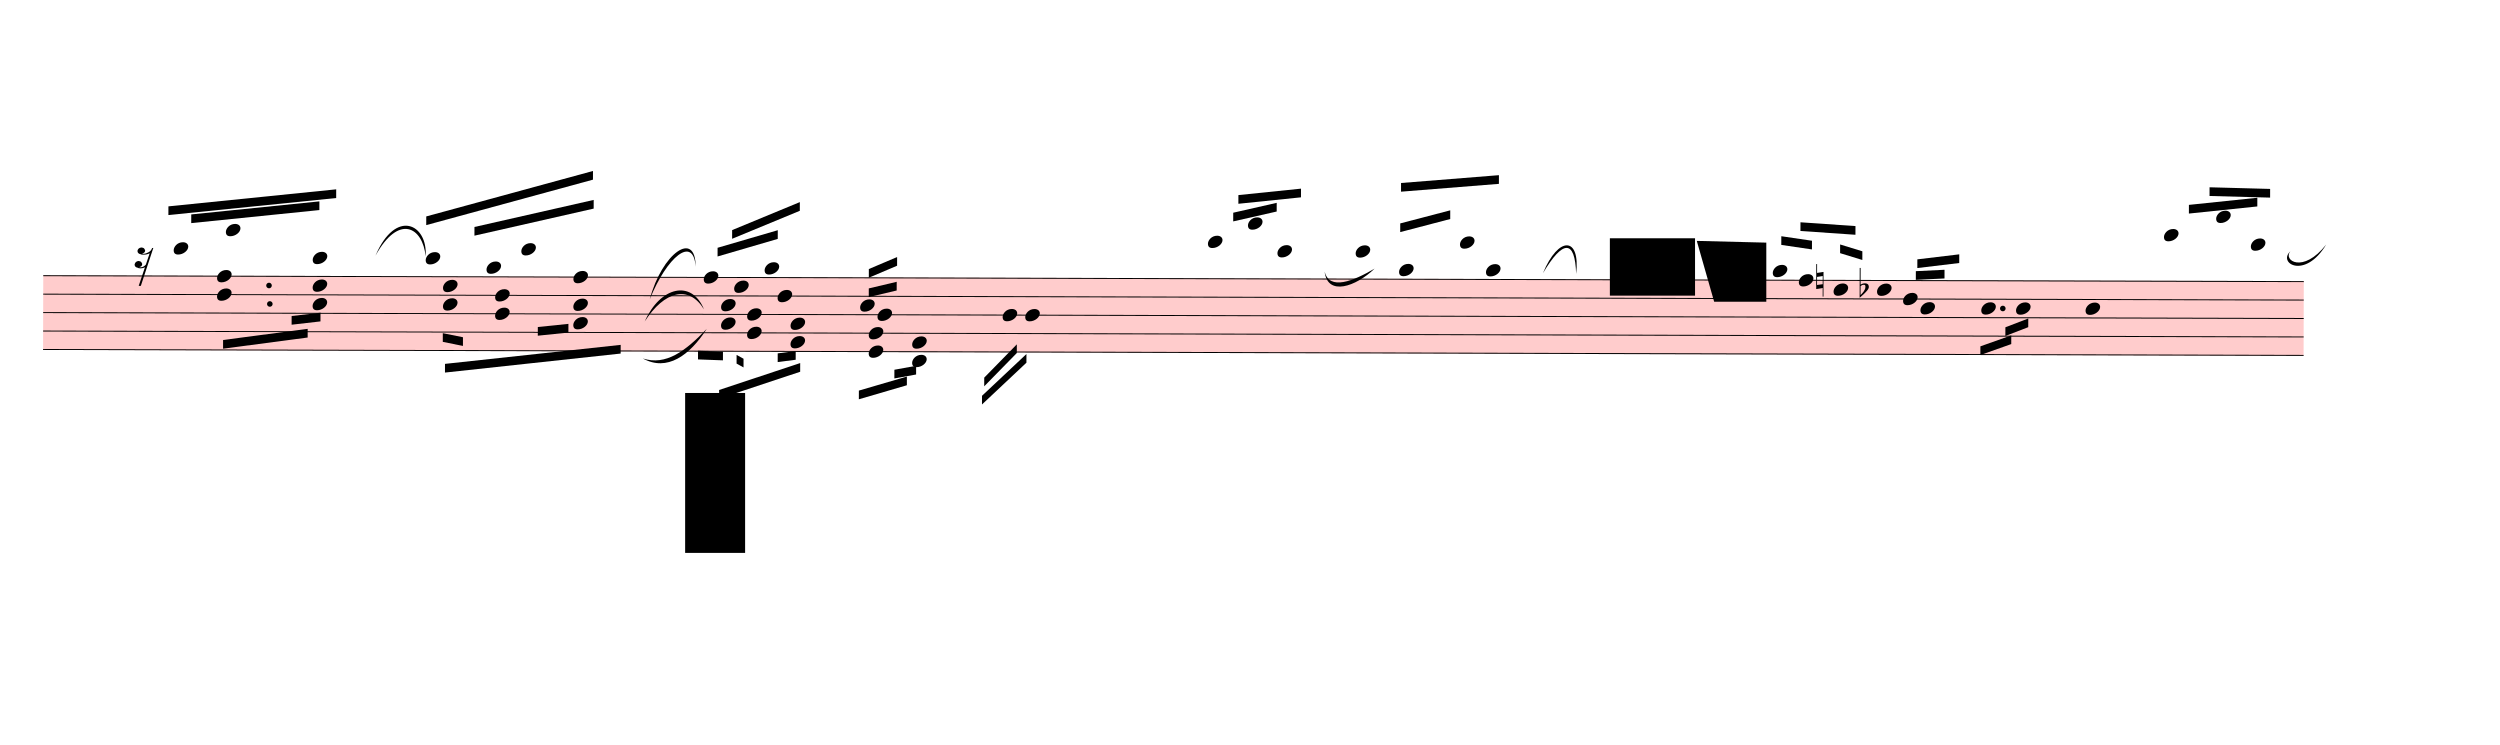
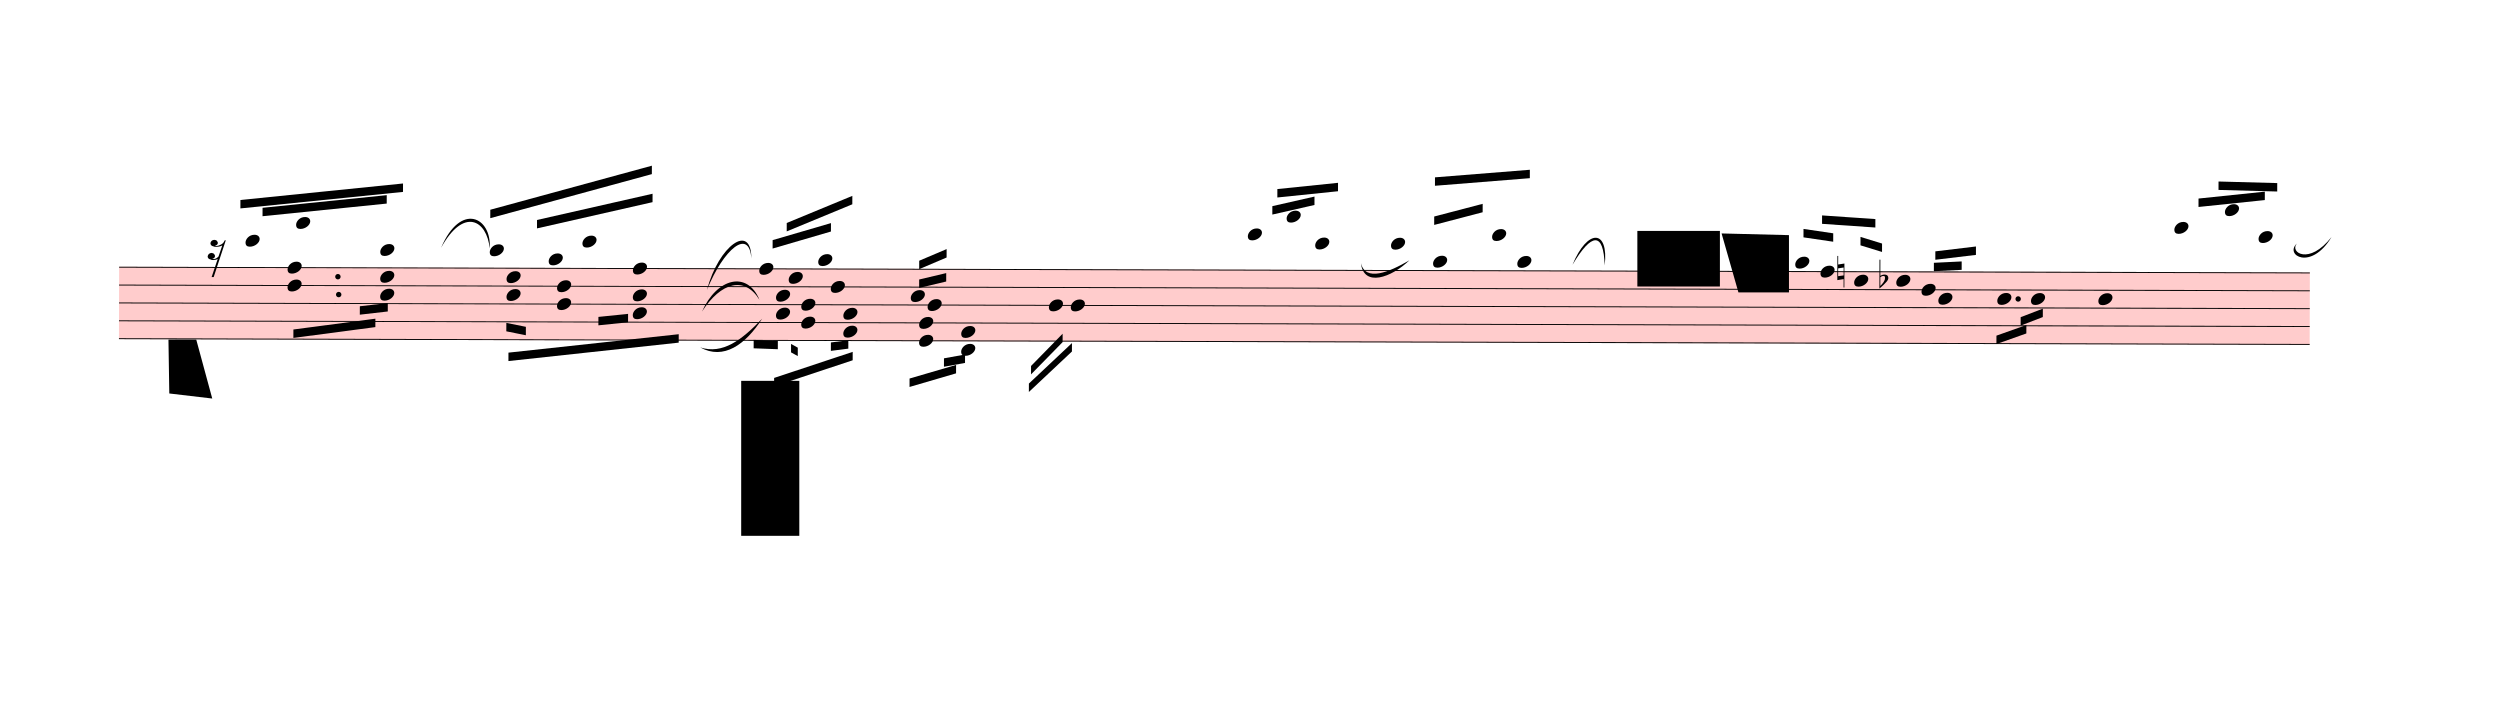
- <svg xmlns="http://www.w3.org/2000/svg" viewBox="1257 12814.5 25888.8 7714.5" version="1.1" overflow="visible">
+ <svg xmlns="http://www.w3.org/2000/svg" viewBox="432 12814.5 26713.8 7714.5" version="1.1" overflow="visible">
  <defs>
    <style type="text/css">
    /* .staff * {
      fill: #000;
      stroke: #000;
    }

    .deletionBack {
      fill: #00000033;
    } */
  </style>
    <symbol id="sym_notehead_quarter" viewBox="0 0 1000 1000" overflow="inherit">
      <path transform="scale(1,-1)" d="M0 -39c0 68 73 172 200 172c66 0 114 -37 114 -95c0 -84 -106 -171 -218 -171c-64 0 -96 30 -96 94z" />
    </symbol>
    <symbol id="sym_rest_rest16th" viewBox="0 0 1000 1000" overflow="inherit">
      <path transform="scale(1,-1)" d="M133 -111c0 -33 -21 -50 -52 -55c10 -3 18 -4 25 -4c40 0 69 24 90 47l66 197c-36 -18 -64 -25 -112 -25c-23 0 -38 3 -45 8c-37 7 -55 27 -55 59c8 35 30 54 68 58c45 -6 49 -13 64 -48c0 -3 1 -5 1 -7c0 -27 -25 -46 -52 -49c6 -4 15 -6 26 -6c32 2 62 14 88 29 c32 19 44 36 59 71l7 1l10 2h4c-72 -220 -143 -439 -215 -659h-37l108 324c-20 -13 -51 -20 -82 -20c-21 0 -35 4 -43 10c-37 6 -55 26 -55 58c8 35 31 56 68 60c43 -8 48 -13 64 -51z" />
    </symbol>
    <symbol id="sym_accid_n" viewBox="0 0 1000 1000" overflow="inherit">
      <path transform="scale(1,-1)" d="M0 -188v539h18v-191l139 22v-533h-17v186zM18 -100l122 17v176l-122 -19v-174z" />
    </symbol>
    <symbol id="sym_accid_f" viewBox="0 0 1000 1000" overflow="inherit">
      <path transform="scale(1,-1)" d="M20 110c32 16 54 27 93 27c26 0 35 -3 54 -13c13 -7 24 -20 27 -38l4 -25c0 -28 -16 -57 -45 -89c-23 -25 -39 -44 -65 -68l-88 -79v644h20v-359zM90 106c-32 0 -48 -10 -70 -29v-194c31 31 54 59 71 84c21 32 32 59 32 84c0 9 1 16 1 20c0 14 -3 21 -11 30l-8 3z" />
    </symbol>
  </defs>
  <g class="rastrums">
    <g class="rastrum" data-id="r36206f0c-f47e-40eb-b104-b438f7f95989" style="transform: rotate(0.15deg); transform-origin: 1746px 15660px;">
      <g class="rastrum bounding-box" data-id="bbox-r36206f0c-f47e-40eb-b104-b438f7f95989">
        <rect x="1746" y="15660" width="23409" height="774" fill="#ff000033" />
      </g>
      <path d="M1746 15665 L25155 15665" stroke-width="10" stroke="black" />
      <path d="M1746 15856 L25155 15856" stroke-width="10" stroke="black" />
      <path d="M1746 16047 L25155 16047" stroke-width="10" stroke="black" />
      <path d="M1746 16238 L25155 16238" stroke-width="10" stroke="black" />
      <path d="M1746 16429 L25155 16429" stroke-width="10" stroke="black" />
    </g>
  </g>
  <g class="draft" data-label="1" data-id="d2ad61a55-119f-477a-a073-226e2316d2ad">
    <g class="system" data-id="sbf0d307c-2882-4ad3-a20f-05ecada55f5d">
      <g class="staff" data-n="1" data-rastrum="r36206f0c-f47e-40eb-b104-b438f7f95989" style="transform: rotate(0.15deg); transform-origin: 1746px 15660px;">
        <g class="note" data-id="d3fd94020-71b4-41c6-b28e-e2570f34f508" data-stem.dir="up">
          <g class="notehead">
            <use href="#sym_notehead_quarter" height="480px" width="480px" x="3096" y="15378.5" />
          </g>
          <g class="ledgerLines above">
            <path d="M3057 15474 L3285 15474" stroke-width="18" />
          </g>
          <g class="stem">
            <path d="M3246 15092 L3246 15378.5" stroke-width="14" />
          </g>
        </g>
        <g class="note" data-id="da7b42e86-aac7-41a3-98e2-83b32dc2a763" data-stem.dir="up">
          <g class="notehead">
            <use href="#sym_notehead_quarter" height="480px" width="480px" x="3636" y="15187.5" />
          </g>
          <g class="ledgerLines above">
            <path d="M3597 15474 L3825 15474" stroke-width="18" />
            <path d="M3597 15283 L3825 15283" stroke-width="18" />
          </g>
          <g class="stem">
            <path d="M3786 14805.5 L3786 15187.5" stroke-width="14" />
          </g>
        </g>
        <g class="note" data-id="d6725411e-1b75-4133-b929-661a844e4510" data-stem.dir="up">
          <g class="notehead">
            <use href="#sym_notehead_quarter" height="480px" width="480px" x="4536" y="15474" />
          </g>
          <g class="ledgerLines above">
            <path d="M4497 15474 L4725 15474" stroke-width="18" />
          </g>
          <g class="stem">
            <path d="M4686 15092 L4686 15474" stroke-width="14" />
          </g>
        </g>
        <g class="note" data-id="d2df28aee-f147-40db-93a1-75f3d92f9972" data-stem.dir="up">
          <g class="notehead">
            <use href="#sym_notehead_quarter" height="480px" width="480px" x="5706" y="15474" />
          </g>
          <g class="ledgerLines above">
            <path d="M5667 15474 L5895 15474" stroke-width="18" />
          </g>
          <g class="stem">
            <path d="M5856 15092 L5856 15474" stroke-width="14" />
          </g>
        </g>
        <g class="note" data-id="d32665951-4ca2-4c55-8d7d-d5a2d9419916" data-stem.dir="up">
          <g class="notehead">
            <use href="#sym_notehead_quarter" height="480px" width="480px" x="6336" y="15569.5" />
          </g>
          <g class="ledgerLines above" />
          <g class="stem">
            <path d="M6486 14901 L6486 15569.5" stroke-width="14" />
          </g>
        </g>
        <g class="note" data-id="d4fe6f987-f9e9-4b5a-a07b-6d6c82457979" data-stem.dir="up">
          <g class="notehead">
            <use href="#sym_notehead_quarter" height="480px" width="480px" x="6696" y="15378.5" />
          </g>
          <g class="ledgerLines above">
            <path d="M6657 15474 L6885 15474" stroke-width="18" />
          </g>
          <g class="stem">
            <path d="M6846 14901 L6846 15378.5" stroke-width="14" />
          </g>
        </g>
        <g class="note" data-id="d340169ec-96dd-49e9-bf9f-fb50b5bc1b73" data-stem.dir="up">
          <g class="notehead">
            <use href="#sym_notehead_quarter" height="480px" width="480px" x="7236" y="15665" />
          </g>
          <g class="stem">
            <path d="M7386 14614.5 L7386 15665" stroke-width="14" />
          </g>
        </g>
        <g class="note" data-id="d633fd65d-4aaa-435a-8fd9-3a285a28ed46" data-stem.dir="up">
          <g class="notehead">
            <use href="#sym_notehead_quarter" height="480px" width="480px" x="8586" y="15665" />
          </g>
          <g class="stem">
            <path d="M8736 15283 L8736 15665" stroke-width="14" />
          </g>
        </g>
        <g class="note" data-id="d64f8784a-3b96-4b81-9bf1-6c5c92f5ef16" data-stem.dir="up">
          <g class="notehead">
            <use href="#sym_notehead_quarter" height="480px" width="480px" x="8901" y="15760.5" />
          </g>
          <g class="stem">
            <path d="M9051 15283 L9051 15760.5" stroke-width="14" />
          </g>
        </g>
        <g class="note" data-id="d1416ab6e-da41-430b-823d-9db1b063b62c" data-stem.dir="up">
          <g class="notehead">
            <use href="#sym_notehead_quarter" height="480px" width="480px" x="9216" y="15569.5" />
          </g>
          <g class="ledgerLines above" />
          <g class="stem">
            <path d="M9366 15283 L9366 15569.5" stroke-width="14" />
          </g>
        </g>
        <g class="note" data-id="d9692be1b-f69b-4529-bf18-3487a3dfec24" data-stem.dir="up">
          <g class="notehead">
            <use href="#sym_notehead_quarter" height="480px" width="480px" x="9351" y="15856" />
          </g>
          <g class="stem">
            <path d="M9501 15187.5 L9501 15856" stroke-width="14" />
          </g>
        </g>
        <g class="note" data-id="d3d3a6d2f-940a-43f9-bb92-3cfb6c5fd18b" data-stem.dir="up">
          <g class="notehead">
            <use href="#sym_notehead_quarter" height="480px" width="480px" x="10206" y="15951.5" />
          </g>
          <g class="stem">
            <path d="M10356 15474 L10356 15951.5" stroke-width="14" />
          </g>
        </g>
        <g class="note" data-id="d4a16da90-e7bc-48a0-972e-a1a45db6347a" data-stem.dir="up">
          <g class="notehead">
            <use href="#sym_notehead_quarter" height="480px" width="480px" x="10386" y="16047" />
          </g>
          <g class="stem">
            <path d="M10536 15569.5 L10536 16047" stroke-width="14" />
          </g>
        </g>
        <g class="note" data-id="d5c9a528a-8a7b-4330-8827-5bad2c563f86" data-stem.dir="down">
          <g class="notehead">
            <use href="#sym_notehead_quarter" height="480px" width="480px" x="11682" y="16047" />
          </g>
          <g class="stem">
            <path d="M11682 16047 L11682 16715.5" stroke-width="14" />
          </g>
        </g>
        <g class="note" data-id="d7e3a1d8f-81d2-435d-8765-cfd727b36af0" data-stem.dir="down">
          <g class="notehead">
            <use href="#sym_notehead_quarter" height="480px" width="480px" x="11916" y="16047" />
          </g>
          <g class="stem">
            <path d="M11916 16047 L11916 16238" stroke-width="14" />
          </g>
        </g>
        <g class="note" data-id="d53965f05-cd57-42dd-a805-338f14367363" data-stem.dir="up">
          <g class="notehead">
            <use href="#sym_notehead_quarter" height="480px" width="480px" x="13806" y="15283" />
          </g>
          <g class="ledgerLines above">
            <path d="M13767 15474 L13995 15474" stroke-width="18" />
            <path d="M13767 15283 L13995 15283" stroke-width="18" />
          </g>
          <g class="stem">
            <path d="M13956 14996.5 L13956 15283" stroke-width="14" />
          </g>
        </g>
        <g class="note" data-id="dff2048ec-f352-43e6-85f3-9365a46ce7a0" data-stem.dir="up">
          <g class="notehead">
            <use href="#sym_notehead_quarter" height="480px" width="480px" x="14220" y="15092" />
          </g>
          <g class="ledgerLines above">
            <path d="M14181 15474 L14409 15474" stroke-width="18" />
            <path d="M14181 15283 L14409 15283" stroke-width="18" />
            <path d="M14181 15092 L14409 15092" stroke-width="18" />
          </g>
          <g class="stem">
            <path d="M14370 14710 L14370 15092" stroke-width="14" />
          </g>
        </g>
        <g class="note" data-id="da8d0dab9-8534-4734-b79f-24bbace00804" data-stem.dir="up">
          <g class="notehead">
            <use href="#sym_notehead_quarter" height="480px" width="480px" x="14526" y="15378.5" />
          </g>
          <g class="ledgerLines above">
            <path d="M14487 15474 L14715 15474" stroke-width="18" />
          </g>
          <g class="stem">
            <path d="M14676 14996.5 L14676 15378.5" stroke-width="14" />
          </g>
        </g>
        <g class="note" data-id="de64ef175-5d55-43b4-ad4a-e658d965bf02" data-stem.dir="up">
          <g class="notehead">
            <use href="#sym_notehead_quarter" height="480px" width="480px" x="15336" y="15378.5" />
          </g>
          <g class="ledgerLines above">
            <path d="M15297 15474 L15525 15474" stroke-width="18" />
          </g>
          <g class="stem">
            <path d="M15486 14996.5 L15486 15378.5" stroke-width="14" />
          </g>
        </g>
        <g class="note" data-id="d4b1ff4ce-066c-472e-bb35-66146640a43f" data-stem.dir="up">
          <g class="notehead">
            <use href="#sym_notehead_quarter" height="480px" width="480px" x="15786" y="15569.5" />
          </g>
          <g class="ledgerLines above" />
          <g class="stem">
            <path d="M15936 14996.5 L15936 15569.5" stroke-width="14" />
          </g>
        </g>
        <g class="note" data-id="d672390b3-b3ee-4010-8419-ee0a1bf425fd" data-stem.dir="up">
          <g class="notehead">
            <use href="#sym_notehead_quarter" height="480px" width="480px" x="16416" y="15283" />
          </g>
          <g class="ledgerLines above">
            <path d="M16377 15474 L16605 15474" stroke-width="18" />
            <path d="M16377 15283 L16605 15283" stroke-width="18" />
          </g>
          <g class="stem">
            <path d="M16566 14996.5 L16566 15283" stroke-width="14" />
          </g>
        </g>
        <g class="note" data-id="d340afa08-c5e1-4121-9da6-01315a6a17be" data-stem.dir="up">
          <g class="notehead">
            <use href="#sym_notehead_quarter" height="480px" width="480px" x="16686" y="15569.5" />
          </g>
          <g class="ledgerLines above" />
          <g class="stem">
            <path d="M16836 14901 L16836 15569.5" stroke-width="14" />
          </g>
        </g>
        <g class="note" data-id="d0347778e-dfbf-49e8-abae-e03af6a394ed" data-stem.dir="up">
          <g class="notehead">
            <use href="#sym_notehead_quarter" height="480px" width="480px" x="19656" y="15569.5" />
          </g>
          <g class="ledgerLines above" />
          <g class="stem">
            <path d="M19806 15187.5 L19806 15569.5" stroke-width="14" />
          </g>
        </g>
        <g class="note" data-id="d09b27096-3c7f-4045-9825-58747b732bbe" data-stem.dir="up">
          <g class="notehead">
            <use href="#sym_notehead_quarter" height="480px" width="480px" x="19926" y="15665" />
          </g>
          <g class="stem">
            <path d="M20076 15283 L20076 15665" stroke-width="14" />
          </g>
        </g>
        <g class="note" data-id="dfde1f1e0-44ef-4b15-87db-cfa71514b095" data-stem.dir="up">
          <g class="notehead">
            <use href="#sym_notehead_quarter" height="480px" width="480px" x="20286" y="15760.5" />
          </g>
          <g class="stem">
            <path d="M20436 15187.5 L20436 15760.5" stroke-width="14" />
          </g>
        </g>
        <g class="note" data-id="d3ac5d05e-d09f-4f37-beb7-c7854ebcf78c" data-stem.dir="up">
          <g class="notehead">
            <use href="#sym_notehead_quarter" height="480px" width="480px" x="20736" y="15760.5" />
          </g>
          <g class="stem">
            <path d="M20886 15283 L20886 15760.5" stroke-width="14" />
          </g>
        </g>
        <g class="note" data-id="d30f48088-f000-438e-8ab4-fd56dd4bfea6" data-stem.dir="up">
          <g class="notehead">
            <use href="#sym_notehead_quarter" height="480px" width="480px" x="21006" y="15856" />
          </g>
          <g class="stem">
            <path d="M21156 15474 L21156 15856" stroke-width="14" />
          </g>
        </g>
        <g class="note" data-id="d54181c75-c34f-414a-b30d-9a7fc2e187df" data-stem.dir="up">
          <g class="notehead">
            <use href="#sym_notehead_quarter" height="480px" width="480px" x="21186" y="15951.5" />
          </g>
          <g class="stem">
            <path d="M21336 15378.5 L21336 15951.5" stroke-width="14" />
          </g>
        </g>
        <g class="note" data-id="dd4af0535-308c-4018-9cc5-3ee00f6ea77c" data-stem.dir="down">
          <g class="notehead">
            <use href="#sym_notehead_quarter" height="480px" width="480px" x="21816" y="15951.5" />
          </g>
          <g class="stem">
            <path d="M21816 15951.5 L21816 16429" stroke-width="14" />
          </g>
        </g>
        <g class="note" data-id="d112b703f-c98e-4a53-800a-16165aa3ca77" data-stem.dir="down">
          <g class="notehead">
            <use href="#sym_notehead_quarter" height="480px" width="480px" x="22176" y="15951.5" />
          </g>
          <g class="stem">
            <path d="M22176 15951.5 L22176 16333.5" stroke-width="14" />
          </g>
        </g>
        <g class="note" data-id="d8769ed84-c7ba-4c5b-baa4-e91fdb529d9e" data-stem.dir="down">
          <g class="notehead">
            <use href="#sym_notehead_quarter" height="480px" width="480px" x="22896" y="15951.5" />
          </g>
          <g class="stem">
            <path d="M22896 15951.5 L22896 16238" stroke-width="14" />
          </g>
        </g>
        <g class="note" data-id="dff4430cb-3c45-46a4-b944-eea71b974bb7" data-stem.dir="up">
          <g class="notehead">
            <use href="#sym_notehead_quarter" height="480px" width="480px" x="23706" y="15187.5" />
          </g>
          <g class="ledgerLines above">
            <path d="M23667 15474 L23895 15474" stroke-width="18" />
            <path d="M23667 15283 L23895 15283" stroke-width="18" />
          </g>
          <g class="stem">
            <path d="M23856 14901 L23856 15187.5" stroke-width="14" />
          </g>
        </g>
        <g class="note" data-id="da26ba43a-d1bf-4ab8-afd5-b6f7517ff305" data-stem.dir="up">
          <g class="notehead">
            <use href="#sym_notehead_quarter" height="480px" width="480px" x="24246" y="14996.5" />
          </g>
          <g class="ledgerLines above">
            <path d="M24207 15474 L24435 15474" stroke-width="18" />
            <path d="M24207 15283 L24435 15283" stroke-width="18" />
            <path d="M24207 15092 L24435 15092" stroke-width="18" />
          </g>
          <g class="stem">
            <path d="M24396 14710 L24396 14996.5" stroke-width="14" />
          </g>
        </g>
        <g class="note" data-id="dd5fe1fd5-e954-40da-ae84-1b759453d175" data-stem.dir="up">
          <g class="notehead">
            <use href="#sym_notehead_quarter" height="480px" width="480px" x="24606" y="15283" />
          </g>
          <g class="ledgerLines above">
            <path d="M24567 15474 L24795 15474" stroke-width="18" />
            <path d="M24567 15283 L24795 15283" stroke-width="18" />
          </g>
          <g class="stem">
            <path d="M24756 14996.5 L24756 15283" stroke-width="14" />
          </g>
        </g>
        <g class="rest" data-id="d13a06b21-0f64-4b73-8658-b632aa59d930">
          <use href="#sym_rest_rest16th" height="597px" width="597px" x="2691" y="15474" />
        </g>
        <g class="chord" data-id="d40910203-1db1-4ddb-a02f-221acf8a603a" data-stem.dir="down">
          <g class="notehead">
            <use href="#sym_notehead_quarter" height="480px" width="480px" x="3546" y="15665" />
          </g>
          <g class="notehead">
            <use href="#sym_notehead_quarter" height="480px" width="480px" x="3546" y="15856" />
          </g>
          <g class="stem">
            <path d="M3546 15665 L3546 16238" stroke-width="14" />
          </g>
        </g>
        <g class="chord" data-id="d4d23dc8d-6edc-429c-a211-64678a748389" data-stem.dir="down">
          <g class="notehead">
            <use href="#sym_notehead_quarter" height="480px" width="480px" x="4536" y="15760.5" />
          </g>
          <g class="notehead">
            <use href="#sym_notehead_quarter" height="480px" width="480px" x="4536" y="15951.5" />
          </g>
          <g class="stem">
            <path d="M4536 15760.5 L4536 16238" stroke-width="14" />
          </g>
        </g>
        <g class="chord" data-id="dbe9c59bd-dc2b-44bf-96c2-35361d72816b" data-stem.dir="down">
          <g class="notehead">
            <use href="#sym_notehead_quarter" height="480px" width="480px" x="5886" y="15760.5" />
          </g>
          <g class="notehead">
            <use href="#sym_notehead_quarter" height="480px" width="480px" x="5886" y="15951.5" />
          </g>
          <g class="stem">
            <path d="M5886 15760.5 L5886 16238" stroke-width="14" />
          </g>
        </g>
        <g class="chord" data-id="d877bb469-f40e-4143-b2f2-def616d78159" data-stem.dir="down">
          <g class="notehead">
            <use href="#sym_notehead_quarter" height="480px" width="480px" x="6426" y="15856" />
          </g>
          <g class="notehead">
            <use href="#sym_notehead_quarter" height="480px" width="480px" x="6426" y="16047" />
          </g>
          <g class="stem">
            <path d="M6426 15856 L6426 16333.5" stroke-width="14" />
          </g>
        </g>
        <g class="chord" data-id="dbc2340b0-eae1-410d-90f5-11dcd0a8f869" data-stem.dir="down">
          <g class="notehead">
            <use href="#sym_notehead_quarter" height="480px" width="480px" x="7236" y="15951.5" />
          </g>
          <g class="notehead">
            <use href="#sym_notehead_quarter" height="480px" width="480px" x="7236" y="16142.5" />
          </g>
          <g class="stem">
            <path d="M7236 15951.5 L7236 16333.5" stroke-width="14" />
          </g>
        </g>
        <g class="chord" data-id="db58f6880-a3e7-4e52-8019-4ad01682ac1b" data-stem.dir="down">
          <g class="notehead">
            <use href="#sym_notehead_quarter" height="480px" width="480px" x="8766" y="15951.5" />
          </g>
          <g class="notehead">
            <use href="#sym_notehead_quarter" height="480px" width="480px" x="8766" y="16142.5" />
          </g>
          <g class="stem">
            <path d="M8766 15951.5 L8766 16524.5" stroke-width="14" />
          </g>
        </g>
        <g class="chord" data-id="dfd9b5932-6f9f-4319-b81a-7a87f29e45f9" data-stem.dir="down">
          <g class="notehead">
            <use href="#sym_notehead_quarter" height="480px" width="480px" x="9036" y="16047" />
          </g>
          <g class="notehead">
            <use href="#sym_notehead_quarter" height="480px" width="480px" x="9036" y="16238" />
          </g>
          <g class="stem">
            <path d="M9036 16047 L9036 16429" stroke-width="14" />
          </g>
        </g>
        <g class="chord" data-id="dfa3700fc-1811-47e2-8853-ddd24b906053" data-stem.dir="down">
          <g class="notehead">
            <use href="#sym_notehead_quarter" height="480px" width="480px" x="9486" y="16142.5" />
          </g>
          <g class="notehead">
            <use href="#sym_notehead_quarter" height="480px" width="480px" x="9486" y="16333.5" />
          </g>
          <g class="stem">
            <path d="M9486 16142.5 L9486 16524.5" stroke-width="14" />
          </g>
        </g>
        <g class="chord" data-id="d5dd0e21a-b5b4-40cb-85a1-8fc4f9fd9fe4" data-stem.dir="down">
          <g class="notehead">
            <use href="#sym_notehead_quarter" height="480px" width="480px" x="10296" y="16238" />
          </g>
          <g class="notehead">
            <use href="#sym_notehead_quarter" height="480px" width="480px" x="10296" y="16429" />
          </g>
          <g class="stem">
            <path d="M10296 16238 L10296 16620" stroke-width="14" />
          </g>
        </g>
        <g class="chord" data-id="d563bed9d-8493-4910-b338-39e97b19d632" data-stem.dir="down">
          <g class="notehead">
            <use href="#sym_notehead_quarter" height="480px" width="480px" x="10746" y="16333.5" />
          </g>
          <g class="notehead">
            <use href="#sym_notehead_quarter" height="480px" width="480px" x="10746" y="16524.5" />
          </g>
          <g class="ledgerLines below" />
          <g class="stem">
            <path d="M10746 16333.5 L10746 16715.5" stroke-width="14" />
          </g>
        </g>
        <g class="accid" data-id="dfa086e82-b487-4f59-9445-aba16d72d8b1">
          <use href="#sym_accid_n" height="480px" width="480px" x="20106" y="15665" />
        </g>
        <g class="accid" data-id="ddc5b0ecf-42cc-4af7-93b3-b2702c20f36e">
          <use href="#sym_accid_f" height="480px" width="480px" x="20556" y="15760.5" />
        </g>
        <g class="dot augmentation" data-id="d3f60cb4c-d146-475a-9e9b-cad9b946b94f" data-class="dot augmentation">
          <ellipse cx="4093" cy="15951.5" rx="29" ry="29" fill-opacity="1" stroke-opacity="1" />
        </g>
        <g class="dot augmentation" data-id="d6edb5d60-296c-4dc3-b304-e916b525af1c" data-class="dot augmentation">
          <ellipse cx="4084" cy="15760.5" rx="29" ry="29" fill-opacity="1" stroke-opacity="1" />
        </g>
        <g class="dot augmentation" data-id="d02e6fffd-113d-4797-beb6-2409a0da9691" data-class="dot augmentation">
          <ellipse cx="22039" cy="15951.5" rx="29" ry="29" fill-opacity="1" stroke-opacity="1" />
        </g>
      </g>
      <g class="barLine" data-id="dc8a9c1b1-e573-4705-86ea-a72580932528">
        <path d="M8211.6 15772.5 L8136 16317" stroke-width="27" />
      </g>
      <g class="barLine" data-id="d067dd5be-06d3-4d32-ab23-5b38819b8376">
        <path d="M12503.7 15512.4 L12177 18729" stroke-width="27" />
      </g>
      <g class="barLine" data-id="dc21c68c0-eeb3-4fc9-8fc7-50031652d3ed">
        <path d="M17274.6 15561 L17100 16884" stroke-width="27" />
      </g>
      <g class="barLine" data-id="ded0fc76a-c6ac-47e9-99a2-1bbe09cf84be">
        <path d="M22851 15444 L22401.9 16974.9" stroke-width="27" />
      </g>
      <g class="beam" data-id="b94c64476-f6d1-481e-bf34-3f02f22ba99d" style="transform: rotate(0.15deg); transform-origin: 1746px 15660px;">
        <polygon points="3276.9,15026.4 4603.5,14887.8 4603.5,14977.8 3276.9,15116.4" stroke-opacity="1" fill-opacity="1" />
      </g>
      <g class="beam" data-id="b18de739d-469f-4f31-abe6-ea44213759f9" style="transform: rotate(0.15deg); transform-origin: 1746px 15660px;">
        <polygon points="3040.2,14943.6 4777.2,14762.7 4777.2,14852.7 3040.2,15033.6" stroke-opacity="1" fill-opacity="1" />
      </g>
      <g class="beam" data-id="b1659dd2d-1e6d-48e1-b770-1e412992fbf3" style="transform: rotate(0.15deg); transform-origin: 1746px 15660px;">
        <polygon points="3609.9,16326 4485.6,16208.1 4485.6,16298.1 3609.9,16416" stroke-opacity="1" fill-opacity="1" />
      </g>
      <g class="beam" data-id="b8b1f5b7e-eeed-44cc-b2cc-ceb4dd445bba" style="transform: rotate(0.15deg); transform-origin: 1746px 15660px;">
        <polygon points="4319.1,16075.8 4617.9,16040.7 4617.9,16130.7 4319.1,16165.8" stroke-opacity="1" fill-opacity="1" />
      </g>
      <g class="beam" data-id="b5a34f0a5-4440-494e-a3c5-c776c9ceb842" style="transform: rotate(0.15deg); transform-origin: 1746px 15660px;">
        <polygon points="6210,15148.8 7443.9,14865.3 7443.9,14955.3 6210,15238.8" stroke-opacity="1" fill-opacity="1" />
      </g>
      <g class="beam" data-id="b0ce4e02b-fd42-4c01-9954-cc92833beeda" style="transform: rotate(0.15deg); transform-origin: 1746px 15660px;">
        <polygon points="5710.5,15040.8 7435.8,14565.6 7435.8,14655.6 5710.5,15130.8" stroke-opacity="1" fill-opacity="1" />
      </g>
      <g class="beam" data-id="bd7f0b253-6e2e-49d1-9380-0c0aea21b4bf" style="transform: rotate(0.15deg); transform-origin: 1746px 15660px;">
        <polygon points="8728.2,15357.6 9351,15174 9351,15264 8728.2,15447.6" stroke-opacity="1" fill-opacity="1" />
      </g>
      <g class="beam" data-id="ba6fef5d9-60d2-4040-b158-b85de389b863" style="transform: rotate(0.15deg); transform-origin: 1746px 15660px;">
        <polygon points="8878.5,15174 9578.7,14882.4 9578.7,14972.4 8878.5,15264" stroke-opacity="1" fill-opacity="1" />
      </g>
      <g class="beam" data-id="b9d555c56-390b-49fc-a9c9-11e1a17639d5" style="transform: rotate(0.15deg); transform-origin: 1746px 15660px;">
        <polygon points="11493,16695 11829.6,16349.4 11829.6,16439.4 11493,16785" stroke-opacity="1" fill-opacity="1" />
      </g>
      <g class="beam" data-id="bf90eef42-70ea-44e2-a905-337d8824ca11" style="transform: rotate(0.15deg); transform-origin: 1746px 15660px;">
        <polygon points="11470.5,16883.1 11929.5,16449.3 11929.5,16539.3 11470.5,16973.1" stroke-opacity="1" fill-opacity="1" />
      </g>
      <g class="beam" data-id="be327a8ed-3e87-4f26-a67f-6e955ec09108" style="transform: rotate(0.15deg); transform-origin: 1746px 15660px;">
        <polygon points="10295.1,15573.6 10587.6,15448.5 10587.6,15538.5 10295.1,15663.6" stroke-opacity="1" fill-opacity="1" />
      </g>
      <g class="beam" data-id="bda83c59d-4ae5-4cf6-b627-1920d15a028d" style="transform: rotate(0.15deg); transform-origin: 1746px 15660px;">
        <polygon points="10295.1,15774.3 10584,15705 10584,15795 10295.1,15864.3" stroke-opacity="1" fill-opacity="1" />
      </g>
      <g class="beam" data-id="b6311f7cb-f9d8-41bf-b9bd-135381c65595" style="transform: rotate(0.15deg); transform-origin: 1746px 15660px;">
        <polygon points="8748,16830 9586.8,16549.2 9586.8,16639.2 8748,16920" stroke-opacity="1" fill-opacity="1" />
      </g>
      <g class="beam" data-id="b0f0460da-74d2-4549-a487-993381cd5950" style="transform: rotate(0.15deg); transform-origin: 1746px 15660px;">
        <polygon points="9353.7,16449.3 9540,16425 9540,16515 9353.7,16539.3" stroke-opacity="1" fill-opacity="1" />
      </g>
      <g class="beam" data-id="baa619479-6517-4b43-bfa2-169e3316d3a7" style="transform: rotate(0.15deg); transform-origin: 1746px 15660px;">
        <polygon points="8528.4,16424.1 8786.7,16433.1 8786.7,16523.1 8528.4,16514.1" stroke-opacity="1" fill-opacity="1" />
      </g>
      <g class="beam" data-id="b3dec77c5-95f5-4b0c-880b-458f1d5a7dde" style="transform: rotate(0.15deg); transform-origin: 1746px 15660px;">
        <polygon points="8928,16466.4 9000,16506 9000,16596 8928,16556.4" stroke-opacity="1" fill-opacity="1" />
      </g>
      <g class="beam" data-id="bc5ecbe5b-9fa8-4c54-8106-d3a228babb83" style="transform: rotate(0.15deg); transform-origin: 1746px 15660px;">
        <polygon points="10195.2,16832.7 10692,16686 10692,16776 10195.2,16922.7" stroke-opacity="1" fill-opacity="1" />
      </g>
      <g class="beam" data-id="b9bf3adc6-5045-4bd7-8429-3dda46567929" style="transform: rotate(0.15deg); transform-origin: 1746px 15660px;">
        <polygon points="10562.4,16615.8 10787.4,16574.4 10787.4,16664.4 10562.4,16705.8" stroke-opacity="1" fill-opacity="1" />
      </g>
      <g class="beam" data-id="bc0790da1-50a8-4a77-b148-39606037899d" style="transform: rotate(0.15deg); transform-origin: 1746px 15660px;">
        <polygon points="14067,14980.5 14517,14877 14517,14967 14067,15070.5" stroke-opacity="1" fill-opacity="1" />
      </g>
      <g class="beam" data-id="b7f1b1837-3ca2-410c-a3d1-3d5e8ba62593" style="transform: rotate(0.15deg); transform-origin: 1746px 15660px;">
        <polygon points="14120.1,14797.8 14768.1,14729.4 14768.1,14819.4 14120.1,14887.8" stroke-opacity="1" fill-opacity="1" />
      </g>
      <g class="beam" data-id="bebac152a-cff8-4cc3-bdd0-100711dbad78" style="transform: rotate(0.15deg); transform-origin: 1746px 15660px;">
        <polygon points="15796.8,15086.7 16314.3,14949.9 16314.3,15039.9 15796.8,15176.7" stroke-opacity="1" fill-opacity="1" />
      </g>
      <g class="beam" data-id="b8f82bfa3-3c4b-43ca-9392-e311b81a61df" style="transform: rotate(0.15deg); transform-origin: 1746px 15660px;">
        <polygon points="15804,14668.2 16817.4,14584.5 16817.4,14674.5 15804,14758.2" stroke-opacity="1" fill-opacity="1" />
      </g>
      <g class="beam" data-id="bb232d32b-c526-4842-baf6-5e07d5f93ca6" style="transform: rotate(0.15deg); transform-origin: 1746px 15660px;">
        <polygon points="19941.3,15064.2 20511,15102 20511,15192 19941.3,15154.2" stroke-opacity="1" fill-opacity="1" />
      </g>
      <g class="beam" data-id="be2b0c799-3301-4ac8-a57d-227633dd2147" style="transform: rotate(0.15deg); transform-origin: 1746px 15660px;">
        <polygon points="19743.3,15209.1 20061,15255 20061,15345 19743.3,15299.1" stroke-opacity="1" fill-opacity="1" />
      </g>
      <g class="beam" data-id="b04c9632f-2972-4ace-9824-680a9c441e47" style="transform: rotate(0.15deg); transform-origin: 1746px 15660px;">
        <polygon points="20352.6,15292.8 20583,15363 20583,15453 20352.6,15382.8" stroke-opacity="1" fill-opacity="1" />
      </g>
      <g class="beam" data-id="ba96fce3f-558f-4da3-8622-58ec0c4d3cae" style="transform: rotate(0.15deg); transform-origin: 1746px 15660px;">
        <polygon points="21137.4,15567.3 21434.4,15552 21434.4,15642 21137.4,15657.3" stroke-opacity="1" fill-opacity="1" />
      </g>
      <g class="beam" data-id="b77cd3c22-9d1d-4796-aee2-5b9d7c62e97c" style="transform: rotate(0.15deg); transform-origin: 1746px 15660px;">
        <polygon points="21152.7,15444.9 21586.5,15391.8 21586.5,15481.8 21152.7,15534.9" stroke-opacity="1" fill-opacity="1" />
      </g>
      <g class="beam" data-id="b69bd51b1-b4b8-4f11-b5ed-966eebac950e" style="transform: rotate(0.15deg); transform-origin: 1746px 15660px;">
        <polygon points="22066.2,16146 22302.9,16054.2 22302.9,16144.2 22066.2,16236" stroke-opacity="1" fill-opacity="1" />
      </g>
      <g class="beam" data-id="b0daaa8cc-c4bc-42c3-9322-b7ee4e572fba" style="transform: rotate(0.15deg); transform-origin: 1746px 15660px;">
        <polygon points="21807.9,16344 22127.4,16229.7 22127.4,16319.7 21807.9,16434" stroke-opacity="1" fill-opacity="1" />
      </g>
      <g class="beam" data-id="bbea13c6a-8a34-4fec-ab7a-310194358b01" style="transform: rotate(0.15deg); transform-origin: 1746px 15660px;">
        <polygon points="23963.4,14873.4 24671.7,14797.8 24671.7,14887.8 23963.4,14963.4" stroke-opacity="1" fill-opacity="1" />
      </g>
      <g class="beam" data-id="ba07e4bf7-ba19-45a4-874b-1a52f0d51ade" style="transform: rotate(0.15deg); transform-origin: 1746px 15660px;">
        <polygon points="24176.7,14690.7 24804,14706 24804,14796 24176.7,14780.7" stroke-opacity="1" fill-opacity="1" />
      </g>
      <g class="beam" data-id="b9f5a215a-7ecf-4399-a411-e2ff352833ee" style="transform: rotate(0.15deg); transform-origin: 1746px 15660px;">
        <polygon points="5908.5,16567.2 7727.4,16365.6 7727.4,16455.6 5908.5,16657.2" stroke-opacity="1" fill-opacity="1" />
      </g>
      <g class="beam" data-id="bc809fe59-67d5-464c-9566-78a74a9e7f3e" style="transform: rotate(0.15deg); transform-origin: 1746px 15660px;">
        <polygon points="5885.1,16249.5 6093.9,16290.9 6093.9,16380.9 5885.1,16339.5" stroke-opacity="1" fill-opacity="1" />
      </g>
      <g class="beam" data-id="bad86eddc-aca2-48d6-9fbe-902473425bca" style="transform: rotate(0.15deg); transform-origin: 1746px 15660px;">
        <polygon points="6868.8,16182.9 7185.6,16149.6 7185.6,16239.6 6868.8,16272.9" stroke-opacity="1" fill-opacity="1" />
      </g>
      <g class="curve" data-id="d972b6ebb-405e-498c-ada4-8df778e9c516" data-class="curve">
        <path d="M5145.30,15462.00 C5355.00,14969.70 5688.90,15133.50 5664.60,15469.20 C5635.35,15166.69 5387.58,15023.62 5145.30,15462.00" stroke-width="9" stroke-linecap="round" stroke-linejoin="round" />
      </g>
      <g class="curve" data-id="d83af8f35-5b9d-4160-898b-7da9a0fcfd91" data-class="curve">
        <path d="M7985.70,15913.80 C8110.80,15438.60 8460.90,15188.40 8460.90,15577.20 C8437.71,15246.98 8163.50,15473.12 7985.70,15913.80" stroke-width="9" stroke-linecap="round" stroke-linejoin="round" />
      </g>
      <g class="curve" data-id="d477b2d63-8c9b-47c6-9104-eece7c1b84a1" data-class="curve">
        <path d="M7933.50,16143.30 C8094.60,15780.60 8419.50,15705.90 8547.30,16018.20 C8390.22,15761.68 8136.74,15827.43 7933.50,16143.30" stroke-width="9" stroke-linecap="round" stroke-linejoin="round" />
      </g>
      <g class="curve" data-id="d4b4cbd8d-40c1-46e8-a439-7a216f4e019d" data-class="curve">
        <path d="M7913.70,16526.70 C8154.00,16603.20 8355.60,16450.20 8576.10,16219.80 C8397.96,16496.83 8164.75,16665.28 7913.70,16526.70" stroke-width="9" stroke-linecap="round" stroke-linejoin="round" />
      </g>
      <g class="curve" data-id="d5d582844-66d9-4573-81e6-17e5b601a370" data-class="curve">
        <path d="M14974.20,15626.70 C15022.80,15826.50 15271.20,15725.70 15491.70,15596.10 C15298.98,15782.24 15002.88,15886.27 14974.20,15626.70" stroke-width="9" stroke-linecap="round" stroke-linejoin="round" />
      </g>
      <g class="curve" data-id="d92d4c49f-40ad-4ae6-805a-2dea3a07ba7b" data-class="curve">
        <path d="M24975.00,15417.00 C24894.90,15509.70 25105.50,15653.70 25345.80,15346.80 C25126.91,15712.95 24839.73,15540.12 24975.00,15417.00" stroke-width="9" stroke-linecap="round" stroke-linejoin="round" />
      </g>
      <g class="curve" data-id="defb9b0ae-a96b-4630-8db2-72bf7905a4a6" data-class="curve">
        <path d="M17235.00,15643.80 C17395.20,15254.10 17624.70,15261.30 17578.80,15651.00 C17567.52,15287.75 17439.33,15299.06 17235.00,15643.80" stroke-width="9" stroke-linecap="round" stroke-linejoin="round" />
      </g>
    </g>
    <g class="deletions">
      <g data-id="x939e95d9-0c76-400f-92ee-f0753314e07b" data-class="del" class="del">
        <path data-id="x939e95d9-0c76-400f-92ee-f0753314e07b" d="M8352.0,16884.0 L8973.0,16884.0 L8973.0,18540.0 L8352.0,18540.0 Z" class="deletionBack" />
        <path d="M8352.0,16884.0 L8973.0,18540.0" stroke-width="9" class="deletionLine" />
        <path d="M8973.0,16884.0 L8352.0,18540.0" stroke-width="9" class="deletionLine" />
      </g>
      <g data-id="x93c4ecba-753b-4584-9339-7726ebf7ee6c" data-class="del" class="del">
        <path data-id="x93c4ecba-753b-4584-9339-7726ebf7ee6c" d="M17928.0,15282.0 L18810.0,15282.0 L18810.0,15876.0 L17928.0,15876.0 Z" class="deletionBack" />
        <path d="M17928.0,15282.0 L18810.0,15876.0" stroke-width="9" class="deletionLine" />
        <path d="M18810.0,15282.0 L17928.0,15876.0" stroke-width="9" class="deletionLine" />
      </g>
      <g data-id="x7509a012-5310-427c-82c9-8c064600a19f" data-class="del" class="del">
        <path data-id="x7509a012-5310-427c-82c9-8c064600a19f" d="M18828.0,15309.0 L19548.0,15327.0 L19548.0,15939.0 L19008.0,15939.0 Z" class="deletionBack" />
        <path d="M18828.0,15309.0 L19548.0,15939.0" stroke-width="9" class="deletionLine" />
        <path d="M19548.0,15327.0 L19008.0,15939.0" stroke-width="9" class="deletionLine" />
      </g>
+       <g data-id="x83611f93-a310-4e98-9808-d98ca61c123d" data-class="del" class="del">
+         <path data-id="x83611f93-a310-4e98-9808-d98ca61c123d" d="M2232.0,16443.0 L2529.0,16443.0 L2700.0,17073.0 L2241.0,17019.0 Z" class="deletionBack" />
+         <path d="M2232.0,16443.0 L2700.0,17073.0" stroke-width="9" class="deletionLine" />
+         <path d="M2529.0,16443.0 L2241.0,17019.0" stroke-width="9" class="deletionLine" />
+       </g>
    </g>
  </g>
</svg>
